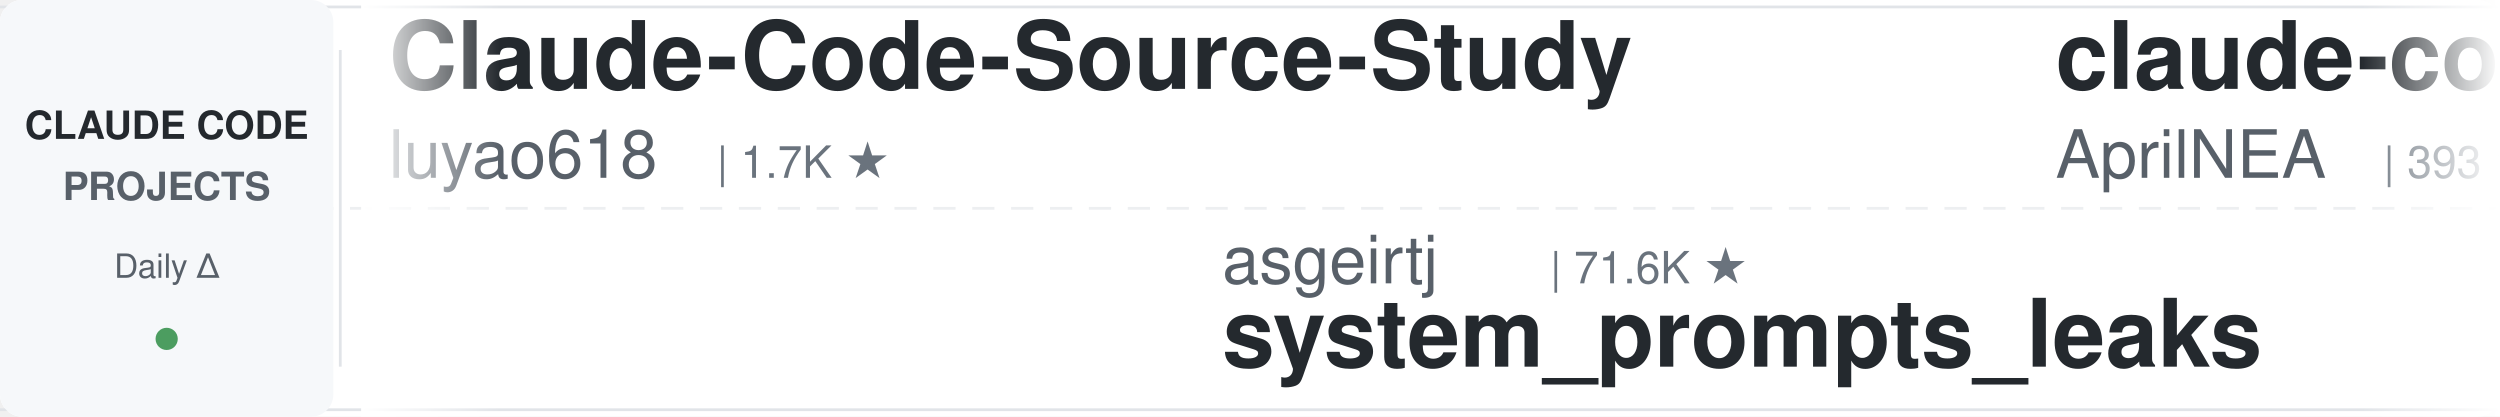
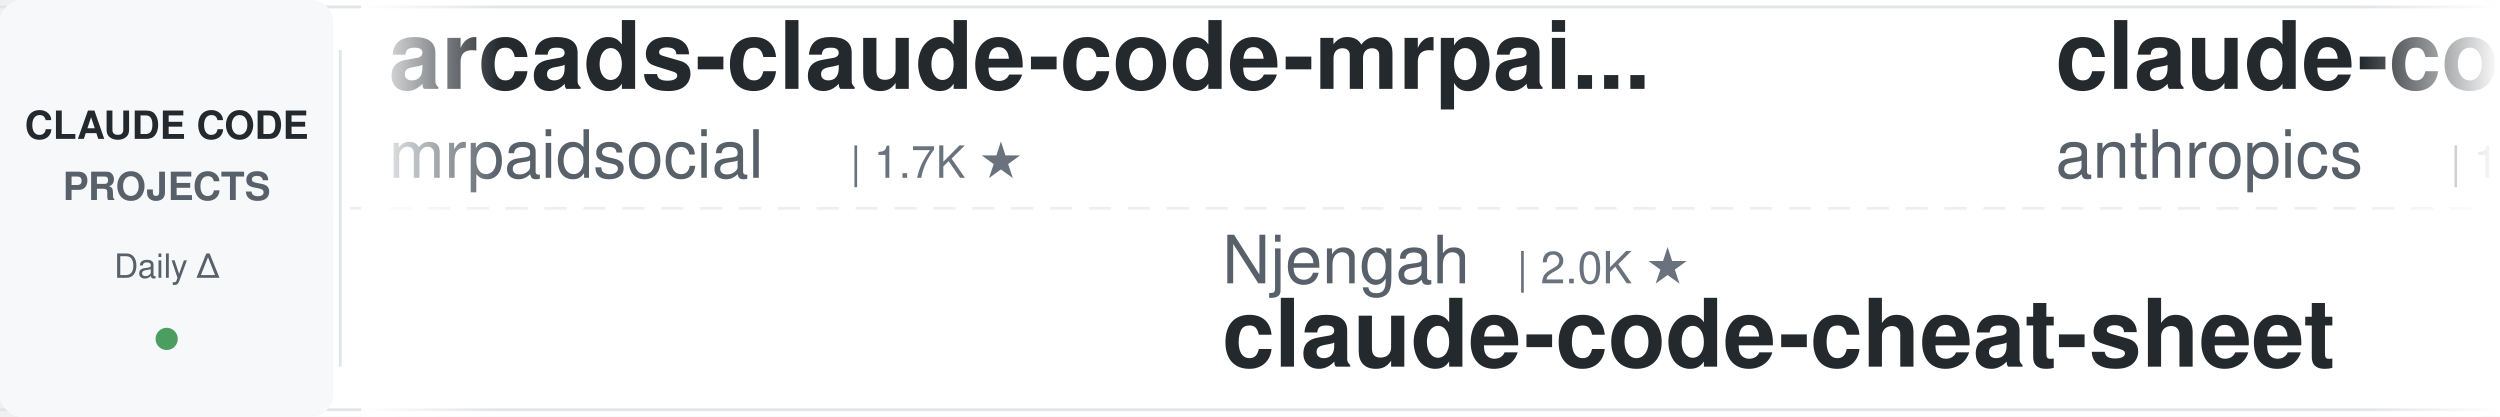
<svg xmlns="http://www.w3.org/2000/svg" width="900" height="150">
  <defs>
    <linearGradient id="leftFade" x1="0%" y1="0%" x2="100%" y2="0%">
      <stop offset="0%" style="stop-color:#ffffff;stop-opacity:1" />
      <stop offset="100%" style="stop-color:#ffffff;stop-opacity:0" />
    </linearGradient>
    <linearGradient id="rightFade" x1="0%" y1="0%" x2="100%" y2="0%">
      <stop offset="0%" style="stop-color:#ffffff;stop-opacity:0" />
      <stop offset="100%" style="stop-color:#ffffff;stop-opacity:1" />
    </linearGradient>
  </defs>
  <rect width="900" height="150" fill="#ffffff" rx="8" />
  <rect x="0" y="2" width="900" height="1" fill="#e1e4e8" />
  <rect x="0" y="147" width="900" height="1" fill="#e1e4e8" />
  <line x1="0" y1="75" x2="900" y2="75" stroke="#e1e4e8" stroke-width="1" stroke-dasharray="8 6" opacity="0.6" />
  <rect x="0" y="0" width="120" height="150" fill="#f6f8fa" rx="8" />
  <text x="60" y="50" font-family="-apple-system, BlinkMacSystemFont, 'Segoe UI', Helvetica, Arial, sans-serif" font-size="14" font-weight="600" fill="#24292e" text-anchor="middle">CLAUDE CODE</text>
  <text x="60" y="72" font-family="-apple-system, BlinkMacSystemFont, 'Segoe UI', Helvetica, Arial, sans-serif" font-size="14" font-weight="600" fill="#586069" text-anchor="middle">PROJECTS</text>
  <text x="60" y="100" font-family="-apple-system, BlinkMacSystemFont, 'Segoe UI', Helvetica, Arial, sans-serif" font-size="12" font-weight="500" fill="#586069" text-anchor="middle">Daily Δ</text>
  <circle cx="60" cy="122" r="4" fill="#22863a" opacity="0.8" />
  <rect x="122" y="18" width="1" height="114" fill="#e1e4e8" />
  <clipPath id="tickerClip">
    <rect x="130" y="0" width="770" height="150" />
  </clipPath>
  <g clip-path="url(#tickerClip)">
    <g id="tickerItems">
      <animateTransform attributeName="transform" attributeType="XML" type="translate" from="0 0" to="-3000 0" dur="54s" repeatCount="indefinite" />
      <g transform="translate(0, 0)">
-         <text x="140" y="32" font-family="-apple-system, BlinkMacSystemFont, 'Segoe UI', Helvetica, Arial, sans-serif" font-size="34" font-weight="600" fill="#24292e">Claude-Code-Source-Study</text>
-         <text x="140" y="64" font-family="-apple-system, BlinkMacSystemFont, 'Segoe UI', Helvetica, Arial, sans-serif" font-size="24" font-weight="400" fill="#586069">luyao618</text>
-         <text x="258" y="64" font-family="-apple-system, BlinkMacSystemFont, 'Segoe UI', Helvetica, Arial, sans-serif" font-size="16" font-weight="500" fill="#6a737d">| 1.7K ★</text>
+         <text x="140" y="32" font-family="-apple-system, BlinkMacSystemFont, 'Segoe UI', Helvetica, Arial, sans-serif" font-size="34" font-weight="600" fill="#24292e">arcads-claude-code-mrpai...</text>
+         <text x="140" y="64" font-family="-apple-system, BlinkMacSystemFont, 'Segoe UI', Helvetica, Arial, sans-serif" font-size="24" font-weight="400" fill="#586069">mrpaidsocial</text>
+         <text x="306" y="64" font-family="-apple-system, BlinkMacSystemFont, 'Segoe UI', Helvetica, Arial, sans-serif" font-size="16" font-weight="500" fill="#6a737d">| 1.7K ★</text>
      </g>
      <g transform="translate(300, 0)">
-         <text x="140" y="102" font-family="-apple-system, BlinkMacSystemFont, 'Segoe UI', Helvetica, Arial, sans-serif" font-size="24" font-weight="400" fill="#586069">asgeirtj</text>
-         <text x="258" y="102" font-family="-apple-system, BlinkMacSystemFont, 'Segoe UI', Helvetica, Arial, sans-serif" font-size="16" font-weight="500" fill="#6a737d">| 71.6K ★</text>
-         <text x="140" y="132" font-family="-apple-system, BlinkMacSystemFont, 'Segoe UI', Helvetica, Arial, sans-serif" font-size="34" font-weight="600" fill="#24292e">system_prompts_leaks</text>
+         <text x="140" y="102" font-family="-apple-system, BlinkMacSystemFont, 'Segoe UI', Helvetica, Arial, sans-serif" font-size="24" font-weight="400" fill="#586069">Njengah</text>
+         <text x="246" y="102" font-family="-apple-system, BlinkMacSystemFont, 'Segoe UI', Helvetica, Arial, sans-serif" font-size="16" font-weight="500" fill="#6a737d">| 2.0K ★</text>
+         <text x="140" y="132" font-family="-apple-system, BlinkMacSystemFont, 'Segoe UI', Helvetica, Arial, sans-serif" font-size="34" font-weight="600" fill="#24292e">claude-code-cheat-sheet</text>
      </g>
      <g transform="translate(600, 0)">
-         <text x="140" y="32" font-family="-apple-system, BlinkMacSystemFont, 'Segoe UI', Helvetica, Arial, sans-serif" font-size="34" font-weight="600" fill="#24292e">claude-code-source</text>
-         <text x="140" y="64" font-family="-apple-system, BlinkMacSystemFont, 'Segoe UI', Helvetica, Arial, sans-serif" font-size="24" font-weight="400" fill="#586069">AprilNEA</text>
-         <text x="258" y="64" font-family="-apple-system, BlinkMacSystemFont, 'Segoe UI', Helvetica, Arial, sans-serif" font-size="16" font-weight="500" fill="#6a737d">| 393 ★</text>
-       </g>
-       <g transform="translate(900, 0)">
-         <text x="140" y="102" font-family="-apple-system, BlinkMacSystemFont, 'Segoe UI', Helvetica, Arial, sans-serif" font-size="24" font-weight="400" fill="#586069">WorldFlowAI</text>
-         <text x="294" y="102" font-family="-apple-system, BlinkMacSystemFont, 'Segoe UI', Helvetica, Arial, sans-serif" font-size="16" font-weight="500" fill="#6a737d">| 6.5K ★</text>
-         <text x="140" y="132" font-family="-apple-system, BlinkMacSystemFont, 'Segoe UI', Helvetica, Arial, sans-serif" font-size="34" font-weight="600" fill="#24292e">everything-claude-code</text>
-       </g>
-       <g transform="translate(1200, 0)">
-         <text x="140" y="32" font-family="-apple-system, BlinkMacSystemFont, 'Segoe UI', Helvetica, Arial, sans-serif" font-size="34" font-weight="600" fill="#24292e">awesome-claude-code-suba...</text>
-         <text x="140" y="64" font-family="-apple-system, BlinkMacSystemFont, 'Segoe UI', Helvetica, Arial, sans-serif" font-size="24" font-weight="400" fill="#586069">VoltAgent</text>
-         <text x="270" y="64" font-family="-apple-system, BlinkMacSystemFont, 'Segoe UI', Helvetica, Arial, sans-serif" font-size="16" font-weight="500" fill="#6a737d">| 26.6K ★</text>
-       </g>
-       <g transform="translate(1500, 0)">
-         <text x="140" y="102" font-family="-apple-system, BlinkMacSystemFont, 'Segoe UI', Helvetica, Arial, sans-serif" font-size="24" font-weight="400" fill="#586069">kodu-ai</text>
-         <text x="246" y="102" font-family="-apple-system, BlinkMacSystemFont, 'Segoe UI', Helvetica, Arial, sans-serif" font-size="16" font-weight="500" fill="#6a737d">| 5.2K ★</text>
-         <text x="140" y="132" font-family="-apple-system, BlinkMacSystemFont, 'Segoe UI', Helvetica, Arial, sans-serif" font-size="34" font-weight="600" fill="#24292e">claude-coder</text>
-       </g>
-       <g transform="translate(1800, 0)">
        <text x="140" y="32" font-family="-apple-system, BlinkMacSystemFont, 'Segoe UI', Helvetica, Arial, sans-serif" font-size="34" font-weight="600" fill="#24292e">claude-code-base-action</text>
        <text x="140" y="64" font-family="-apple-system, BlinkMacSystemFont, 'Segoe UI', Helvetica, Arial, sans-serif" font-size="24" font-weight="400" fill="#586069">anthropics</text>
        <text x="282" y="64" font-family="-apple-system, BlinkMacSystemFont, 'Segoe UI', Helvetica, Arial, sans-serif" font-size="16" font-weight="500" fill="#6a737d">| 1.1K ★</text>
      </g>
+       <g transform="translate(900, 0)">
+         <text x="140" y="102" font-family="-apple-system, BlinkMacSystemFont, 'Segoe UI', Helvetica, Arial, sans-serif" font-size="24" font-weight="400" fill="#586069">pedrohcgs</text>
+         <text x="270" y="102" font-family="-apple-system, BlinkMacSystemFont, 'Segoe UI', Helvetica, Arial, sans-serif" font-size="16" font-weight="500" fill="#6a737d">| 1.7K ★</text>
+         <text x="140" y="132" font-family="-apple-system, BlinkMacSystemFont, 'Segoe UI', Helvetica, Arial, sans-serif" font-size="34" font-weight="600" fill="#24292e">claude-code-my-workflow</text>
+       </g>
+       <g transform="translate(1200, 0)">
+         <text x="140" y="32" font-family="-apple-system, BlinkMacSystemFont, 'Segoe UI', Helvetica, Arial, sans-serif" font-size="34" font-weight="600" fill="#24292e">Claude-Code-Quest</text>
+         <text x="140" y="64" font-family="-apple-system, BlinkMacSystemFont, 'Segoe UI', Helvetica, Arial, sans-serif" font-size="24" font-weight="400" fill="#586069">wesammustafa</text>
+         <text x="306" y="64" font-family="-apple-system, BlinkMacSystemFont, 'Segoe UI', Helvetica, Arial, sans-serif" font-size="16" font-weight="500" fill="#6a737d">| 3.7K ★</text>
+       </g>
+       <g transform="translate(1500, 0)">
+         <text x="140" y="102" font-family="-apple-system, BlinkMacSystemFont, 'Segoe UI', Helvetica, Arial, sans-serif" font-size="24" font-weight="400" fill="#586069">VoltAgent</text>
+         <text x="270" y="102" font-family="-apple-system, BlinkMacSystemFont, 'Segoe UI', Helvetica, Arial, sans-serif" font-size="16" font-weight="500" fill="#6a737d">| 26.6K ★</text>
+         <text x="140" y="132" font-family="-apple-system, BlinkMacSystemFont, 'Segoe UI', Helvetica, Arial, sans-serif" font-size="34" font-weight="600" fill="#24292e">awesome-claude-code-suba...</text>
+       </g>
+       <g transform="translate(1800, 0)">
+         <text x="140" y="32" font-family="-apple-system, BlinkMacSystemFont, 'Segoe UI', Helvetica, Arial, sans-serif" font-size="34" font-weight="600" fill="#24292e">how-claude-code-works</text>
+         <text x="140" y="64" font-family="-apple-system, BlinkMacSystemFont, 'Segoe UI', Helvetica, Arial, sans-serif" font-size="24" font-weight="400" fill="#586069">Windy3f3f3f3f</text>
+         <text x="318" y="64" font-family="-apple-system, BlinkMacSystemFont, 'Segoe UI', Helvetica, Arial, sans-serif" font-size="16" font-weight="500" fill="#6a737d">| 3.8K ★</text>
+       </g>
      <g transform="translate(2100, 0)">
-         <text x="140" y="102" font-family="-apple-system, BlinkMacSystemFont, 'Segoe UI', Helvetica, Arial, sans-serif" font-size="24" font-weight="400" fill="#586069">anthropics</text>
-         <text x="282" y="102" font-family="-apple-system, BlinkMacSystemFont, 'Segoe UI', Helvetica, Arial, sans-serif" font-size="16" font-weight="500" fill="#6a737d">| 10.0K ★</text>
-         <text x="140" y="132" font-family="-apple-system, BlinkMacSystemFont, 'Segoe UI', Helvetica, Arial, sans-serif" font-size="34" font-weight="600" fill="#24292e">claude-code-action</text>
+         <text x="140" y="102" font-family="-apple-system, BlinkMacSystemFont, 'Segoe UI', Helvetica, Arial, sans-serif" font-size="24" font-weight="400" fill="#586069">xu-xiang</text>
+         <text x="258" y="102" font-family="-apple-system, BlinkMacSystemFont, 'Segoe UI', Helvetica, Arial, sans-serif" font-size="16" font-weight="500" fill="#6a737d">| 2.0K ★</text>
+         <text x="140" y="132" font-family="-apple-system, BlinkMacSystemFont, 'Segoe UI', Helvetica, Arial, sans-serif" font-size="34" font-weight="600" fill="#24292e">everything-claude-code-z...</text>
      </g>
      <g transform="translate(2400, 0)">
-         <text x="140" y="32" font-family="-apple-system, BlinkMacSystemFont, 'Segoe UI', Helvetica, Arial, sans-serif" font-size="34" font-weight="600" fill="#24292e">everything-claude-code-z...</text>
-         <text x="140" y="64" font-family="-apple-system, BlinkMacSystemFont, 'Segoe UI', Helvetica, Arial, sans-serif" font-size="24" font-weight="400" fill="#586069">xu-xiang</text>
-         <text x="258" y="64" font-family="-apple-system, BlinkMacSystemFont, 'Segoe UI', Helvetica, Arial, sans-serif" font-size="16" font-weight="500" fill="#6a737d">| 2.0K ★</text>
+         <text x="140" y="32" font-family="-apple-system, BlinkMacSystemFont, 'Segoe UI', Helvetica, Arial, sans-serif" font-size="34" font-weight="600" fill="#24292e">ClaudeCodeAgents</text>
+         <text x="140" y="64" font-family="-apple-system, BlinkMacSystemFont, 'Segoe UI', Helvetica, Arial, sans-serif" font-size="24" font-weight="400" fill="#586069">darcyegb</text>
+         <text x="258" y="64" font-family="-apple-system, BlinkMacSystemFont, 'Segoe UI', Helvetica, Arial, sans-serif" font-size="16" font-weight="500" fill="#6a737d">| 782 ★</text>
      </g>
      <g transform="translate(2700, 0)">
-         <text x="140" y="102" font-family="-apple-system, BlinkMacSystemFont, 'Segoe UI', Helvetica, Arial, sans-serif" font-size="24" font-weight="400" fill="#586069">frankbria</text>
-         <text x="270" y="102" font-family="-apple-system, BlinkMacSystemFont, 'Segoe UI', Helvetica, Arial, sans-serif" font-size="16" font-weight="500" fill="#6a737d">| 9.7K ★</text>
-         <text x="140" y="132" font-family="-apple-system, BlinkMacSystemFont, 'Segoe UI', Helvetica, Arial, sans-serif" font-size="34" font-weight="600" fill="#24292e">ralph-claude-code</text>
+         <text x="140" y="102" font-family="-apple-system, BlinkMacSystemFont, 'Segoe UI', Helvetica, Arial, sans-serif" font-size="24" font-weight="400" fill="#586069">shanraisshan</text>
+         <text x="306" y="102" font-family="-apple-system, BlinkMacSystemFont, 'Segoe UI', Helvetica, Arial, sans-serif" font-size="16" font-weight="500" fill="#6a737d">| 69.2K ★</text>
+         <text x="140" y="132" font-family="-apple-system, BlinkMacSystemFont, 'Segoe UI', Helvetica, Arial, sans-serif" font-size="34" font-weight="600" fill="#24292e">claude-code-best-practic...</text>
      </g>
      <g transform="translate(3000, 0)">
-         <text x="140" y="32" font-family="-apple-system, BlinkMacSystemFont, 'Segoe UI', Helvetica, Arial, sans-serif" font-size="34" font-weight="600" fill="#24292e">Claude-Code-Source-Study</text>
-         <text x="140" y="64" font-family="-apple-system, BlinkMacSystemFont, 'Segoe UI', Helvetica, Arial, sans-serif" font-size="24" font-weight="400" fill="#586069">luyao618</text>
-         <text x="258" y="64" font-family="-apple-system, BlinkMacSystemFont, 'Segoe UI', Helvetica, Arial, sans-serif" font-size="16" font-weight="500" fill="#6a737d">| 1.7K ★</text>
+         <text x="140" y="32" font-family="-apple-system, BlinkMacSystemFont, 'Segoe UI', Helvetica, Arial, sans-serif" font-size="34" font-weight="600" fill="#24292e">arcads-claude-code-mrpai...</text>
+         <text x="140" y="64" font-family="-apple-system, BlinkMacSystemFont, 'Segoe UI', Helvetica, Arial, sans-serif" font-size="24" font-weight="400" fill="#586069">mrpaidsocial</text>
+         <text x="306" y="64" font-family="-apple-system, BlinkMacSystemFont, 'Segoe UI', Helvetica, Arial, sans-serif" font-size="16" font-weight="500" fill="#6a737d">| 1.7K ★</text>
      </g>
      <g transform="translate(3300, 0)">
-         <text x="140" y="102" font-family="-apple-system, BlinkMacSystemFont, 'Segoe UI', Helvetica, Arial, sans-serif" font-size="24" font-weight="400" fill="#586069">asgeirtj</text>
-         <text x="258" y="102" font-family="-apple-system, BlinkMacSystemFont, 'Segoe UI', Helvetica, Arial, sans-serif" font-size="16" font-weight="500" fill="#6a737d">| 71.6K ★</text>
-         <text x="140" y="132" font-family="-apple-system, BlinkMacSystemFont, 'Segoe UI', Helvetica, Arial, sans-serif" font-size="34" font-weight="600" fill="#24292e">system_prompts_leaks</text>
+         <text x="140" y="102" font-family="-apple-system, BlinkMacSystemFont, 'Segoe UI', Helvetica, Arial, sans-serif" font-size="24" font-weight="400" fill="#586069">Njengah</text>
+         <text x="246" y="102" font-family="-apple-system, BlinkMacSystemFont, 'Segoe UI', Helvetica, Arial, sans-serif" font-size="16" font-weight="500" fill="#6a737d">| 2.0K ★</text>
+         <text x="140" y="132" font-family="-apple-system, BlinkMacSystemFont, 'Segoe UI', Helvetica, Arial, sans-serif" font-size="34" font-weight="600" fill="#24292e">claude-code-cheat-sheet</text>
      </g>
      <g transform="translate(3600, 0)">
-         <text x="140" y="32" font-family="-apple-system, BlinkMacSystemFont, 'Segoe UI', Helvetica, Arial, sans-serif" font-size="34" font-weight="600" fill="#24292e">claude-code-source</text>
-         <text x="140" y="64" font-family="-apple-system, BlinkMacSystemFont, 'Segoe UI', Helvetica, Arial, sans-serif" font-size="24" font-weight="400" fill="#586069">AprilNEA</text>
-         <text x="258" y="64" font-family="-apple-system, BlinkMacSystemFont, 'Segoe UI', Helvetica, Arial, sans-serif" font-size="16" font-weight="500" fill="#6a737d">| 393 ★</text>
+         <text x="140" y="32" font-family="-apple-system, BlinkMacSystemFont, 'Segoe UI', Helvetica, Arial, sans-serif" font-size="34" font-weight="600" fill="#24292e">claude-code-base-action</text>
+         <text x="140" y="64" font-family="-apple-system, BlinkMacSystemFont, 'Segoe UI', Helvetica, Arial, sans-serif" font-size="24" font-weight="400" fill="#586069">anthropics</text>
+         <text x="282" y="64" font-family="-apple-system, BlinkMacSystemFont, 'Segoe UI', Helvetica, Arial, sans-serif" font-size="16" font-weight="500" fill="#6a737d">| 1.1K ★</text>
      </g>
      <g transform="translate(3900, 0)">
-         <text x="140" y="102" font-family="-apple-system, BlinkMacSystemFont, 'Segoe UI', Helvetica, Arial, sans-serif" font-size="24" font-weight="400" fill="#586069">WorldFlowAI</text>
-         <text x="294" y="102" font-family="-apple-system, BlinkMacSystemFont, 'Segoe UI', Helvetica, Arial, sans-serif" font-size="16" font-weight="500" fill="#6a737d">| 6.5K ★</text>
-         <text x="140" y="132" font-family="-apple-system, BlinkMacSystemFont, 'Segoe UI', Helvetica, Arial, sans-serif" font-size="34" font-weight="600" fill="#24292e">everything-claude-code</text>
+         <text x="140" y="102" font-family="-apple-system, BlinkMacSystemFont, 'Segoe UI', Helvetica, Arial, sans-serif" font-size="24" font-weight="400" fill="#586069">pedrohcgs</text>
+         <text x="270" y="102" font-family="-apple-system, BlinkMacSystemFont, 'Segoe UI', Helvetica, Arial, sans-serif" font-size="16" font-weight="500" fill="#6a737d">| 1.7K ★</text>
+         <text x="140" y="132" font-family="-apple-system, BlinkMacSystemFont, 'Segoe UI', Helvetica, Arial, sans-serif" font-size="34" font-weight="600" fill="#24292e">claude-code-my-workflow</text>
      </g>
    </g>
  </g>
  <rect x="130" y="0" width="50" height="150" fill="url(#leftFade)" />
  <rect x="850" y="0" width="50" height="150" fill="url(#rightFade)" />
</svg>
